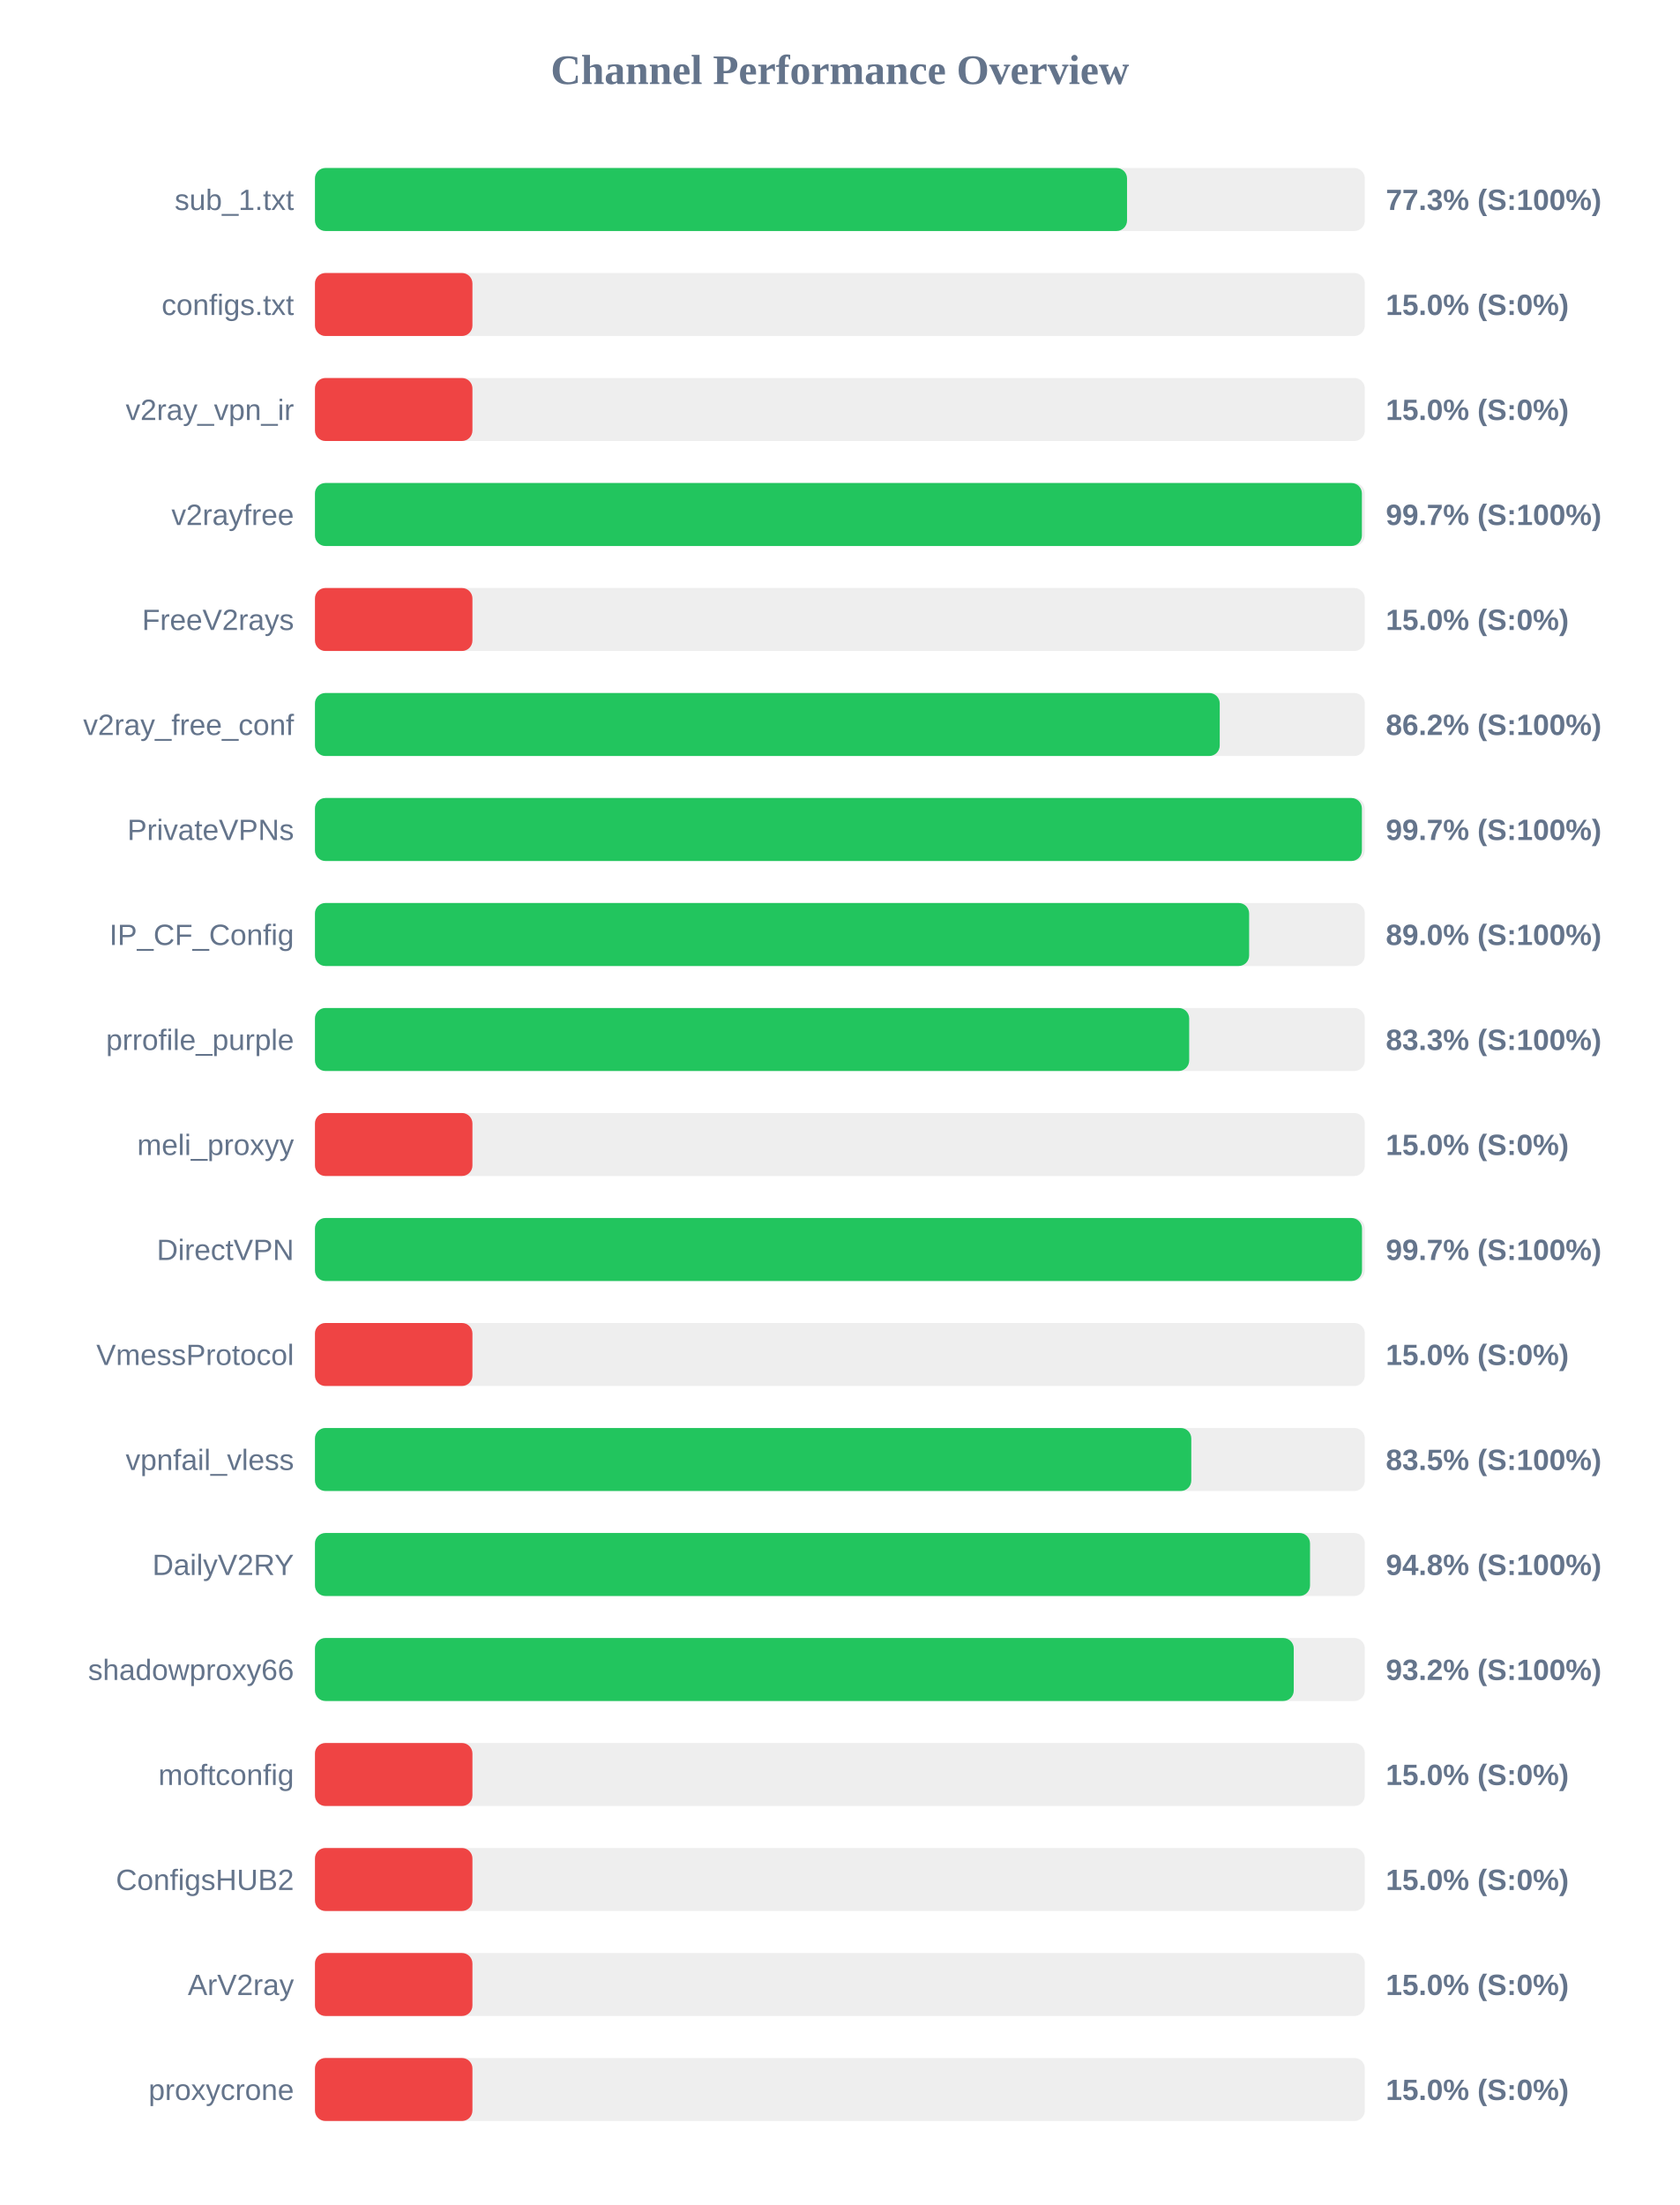
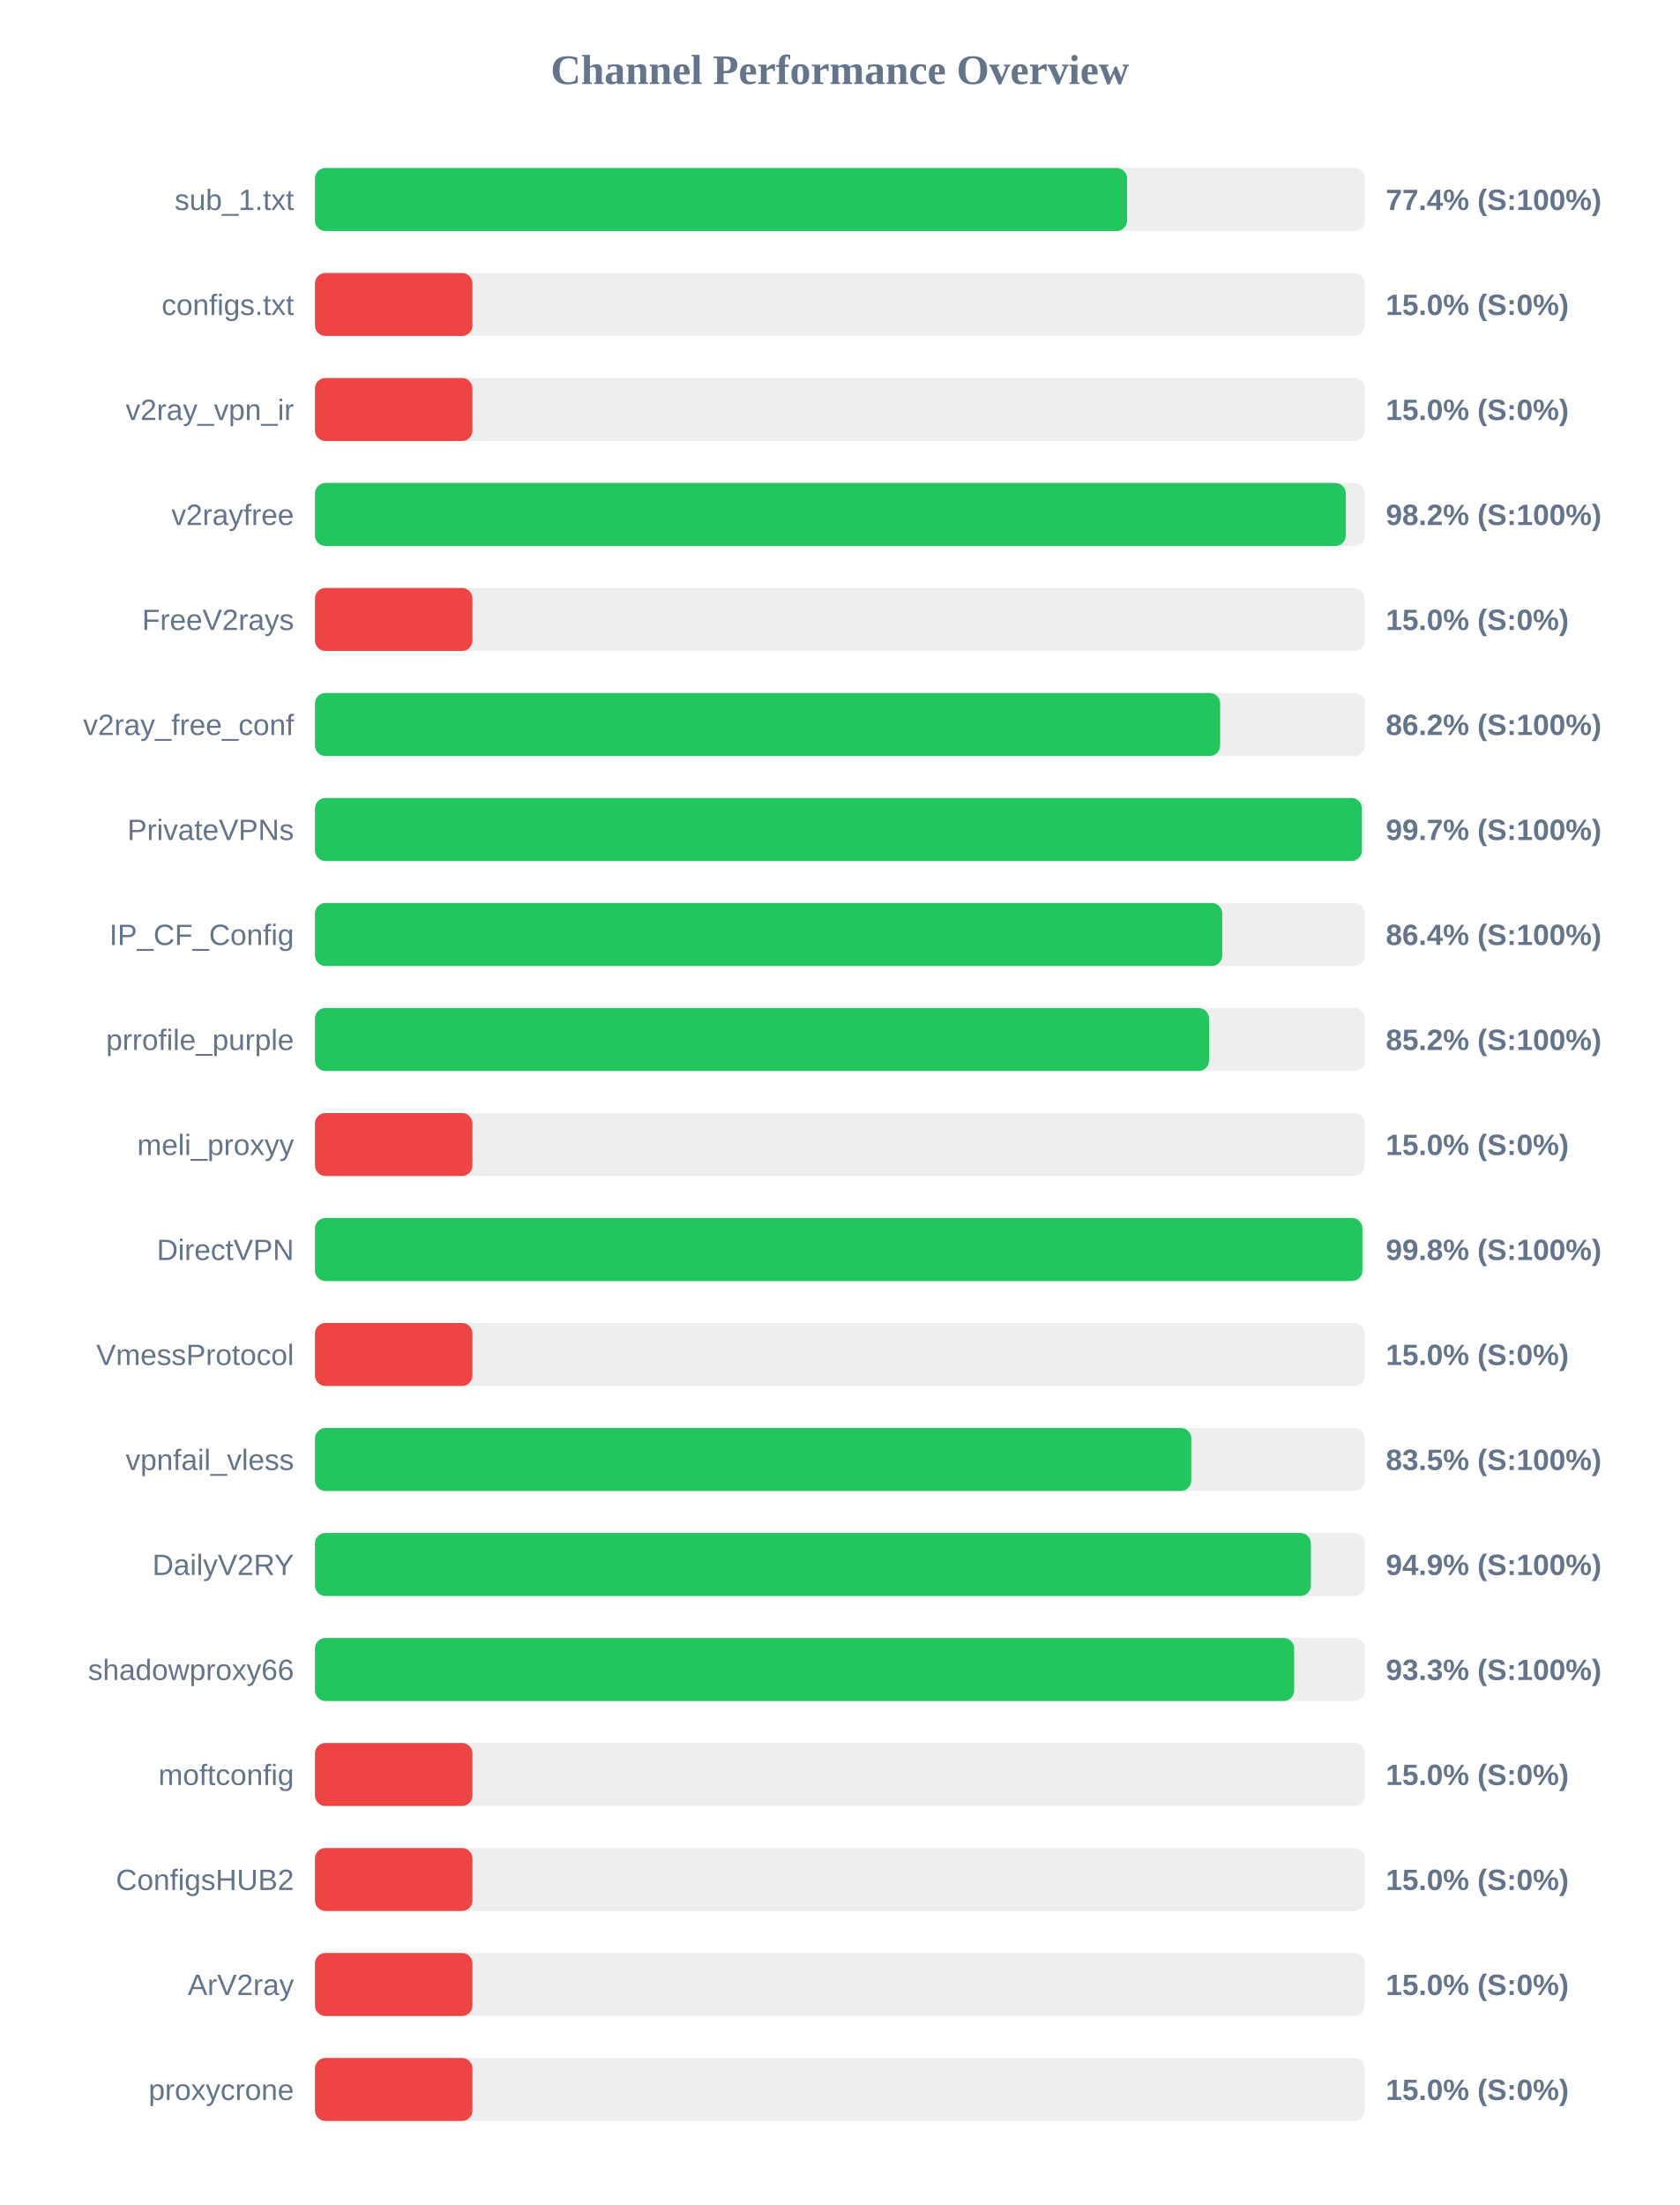
<svg xmlns="http://www.w3.org/2000/svg" width="800" height="1050" version="1.1">
  <style>
        .row { font: 14px Arial; fill: #64748b; }
        .score { font: bold 14px Arial; fill: #64748b; }
    </style>
  <text x="400" y="40" text-anchor="middle" font-size="20px" font-weight="bold" fill="#64748b">Channel Performance Overview</text>
  <rect x="150" y="80" width="500" height="30" fill="#eee" rx="5" />
-   <rect x="150" y="80" width="386.75" height="30" fill="#22c55e" rx="5" />
+   <rect x="150" y="80" width="386.8" height="30" fill="#22c55e" rx="5" />
  <text x="140" y="100" text-anchor="end" class="row">sub_1.txt</text>
-   <text x="660" y="100" text-anchor="start" class="score">77.3% (S:100%)</text>
+   <text x="660" y="100" text-anchor="start" class="score">77.4% (S:100%)</text>
  <rect x="150" y="130" width="500" height="30" fill="#eee" rx="5" />
  <rect x="150" y="130" width="75.0" height="30" fill="#ef4444" rx="5" />
  <text x="140" y="150" text-anchor="end" class="row">configs.txt</text>
  <text x="660" y="150" text-anchor="start" class="score">15.0% (S:0%)</text>
  <rect x="150" y="180" width="500" height="30" fill="#eee" rx="5" />
  <rect x="150" y="180" width="75.0" height="30" fill="#ef4444" rx="5" />
  <text x="140" y="200" text-anchor="end" class="row">v2ray_vpn_ir</text>
  <text x="660" y="200" text-anchor="start" class="score">15.0% (S:0%)</text>
  <rect x="150" y="230" width="500" height="30" fill="#eee" rx="5" />
-   <rect x="150" y="230" width="498.6" height="30" fill="#22c55e" rx="5" />
+   <rect x="150" y="230" width="490.95" height="30" fill="#22c55e" rx="5" />
  <text x="140" y="250" text-anchor="end" class="row">v2rayfree</text>
-   <text x="660" y="250" text-anchor="start" class="score">99.7% (S:100%)</text>
+   <text x="660" y="250" text-anchor="start" class="score">98.2% (S:100%)</text>
  <rect x="150" y="280" width="500" height="30" fill="#eee" rx="5" />
  <rect x="150" y="280" width="75.0" height="30" fill="#ef4444" rx="5" />
  <text x="140" y="300" text-anchor="end" class="row">FreeV2rays</text>
  <text x="660" y="300" text-anchor="start" class="score">15.0% (S:0%)</text>
  <rect x="150" y="330" width="500" height="30" fill="#eee" rx="5" />
-   <rect x="150" y="330" width="430.9" height="30" fill="#22c55e" rx="5" />
+   <rect x="150" y="330" width="431.1" height="30" fill="#22c55e" rx="5" />
  <text x="140" y="350" text-anchor="end" class="row">v2ray_free_conf</text>
  <text x="660" y="350" text-anchor="start" class="score">86.2% (S:100%)</text>
  <rect x="150" y="380" width="500" height="30" fill="#eee" rx="5" />
  <rect x="150" y="380" width="498.6" height="30" fill="#22c55e" rx="5" />
  <text x="140" y="400" text-anchor="end" class="row">PrivateVPNs</text>
  <text x="660" y="400" text-anchor="start" class="score">99.7% (S:100%)</text>
  <rect x="150" y="430" width="500" height="30" fill="#eee" rx="5" />
-   <rect x="150" y="430" width="444.9" height="30" fill="#22c55e" rx="5" />
+   <rect x="150" y="430" width="432.1" height="30" fill="#22c55e" rx="5" />
  <text x="140" y="450" text-anchor="end" class="row">IP_CF_Config</text>
-   <text x="660" y="450" text-anchor="start" class="score">89.0% (S:100%)</text>
+   <text x="660" y="450" text-anchor="start" class="score">86.4% (S:100%)</text>
  <rect x="150" y="480" width="500" height="30" fill="#eee" rx="5" />
-   <rect x="150" y="480" width="416.35" height="30" fill="#22c55e" rx="5" />
+   <rect x="150" y="480" width="425.8" height="30" fill="#22c55e" rx="5" />
  <text x="140" y="500" text-anchor="end" class="row">prrofile_purple</text>
-   <text x="660" y="500" text-anchor="start" class="score">83.3% (S:100%)</text>
+   <text x="660" y="500" text-anchor="start" class="score">85.2% (S:100%)</text>
  <rect x="150" y="530" width="500" height="30" fill="#eee" rx="5" />
  <rect x="150" y="530" width="75.0" height="30" fill="#ef4444" rx="5" />
  <text x="140" y="550" text-anchor="end" class="row">meli_proxyy</text>
  <text x="660" y="550" text-anchor="start" class="score">15.0% (S:0%)</text>
  <rect x="150" y="580" width="500" height="30" fill="#eee" rx="5" />
-   <rect x="150" y="580" width="498.65" height="30" fill="#22c55e" rx="5" />
+   <rect x="150" y="580" width="498.85" height="30" fill="#22c55e" rx="5" />
  <text x="140" y="600" text-anchor="end" class="row">DirectVPN</text>
-   <text x="660" y="600" text-anchor="start" class="score">99.7% (S:100%)</text>
+   <text x="660" y="600" text-anchor="start" class="score">99.8% (S:100%)</text>
  <rect x="150" y="630" width="500" height="30" fill="#eee" rx="5" />
  <rect x="150" y="630" width="75.0" height="30" fill="#ef4444" rx="5" />
  <text x="140" y="650" text-anchor="end" class="row">VmessProtocol</text>
  <text x="660" y="650" text-anchor="start" class="score">15.0% (S:0%)</text>
  <rect x="150" y="680" width="500" height="30" fill="#eee" rx="5" />
  <rect x="150" y="680" width="417.35" height="30" fill="#22c55e" rx="5" />
  <text x="140" y="700" text-anchor="end" class="row">vpnfail_vless</text>
  <text x="660" y="700" text-anchor="start" class="score">83.5% (S:100%)</text>
  <rect x="150" y="730" width="500" height="30" fill="#eee" rx="5" />
-   <rect x="150" y="730" width="473.9" height="30" fill="#22c55e" rx="5" />
+   <rect x="150" y="730" width="474.3" height="30" fill="#22c55e" rx="5" />
  <text x="140" y="750" text-anchor="end" class="row">DailyV2RY</text>
-   <text x="660" y="750" text-anchor="start" class="score">94.8% (S:100%)</text>
+   <text x="660" y="750" text-anchor="start" class="score">94.9% (S:100%)</text>
  <rect x="150" y="780" width="500" height="30" fill="#eee" rx="5" />
-   <rect x="150" y="780" width="466.15" height="30" fill="#22c55e" rx="5" />
+   <rect x="150" y="780" width="466.35" height="30" fill="#22c55e" rx="5" />
  <text x="140" y="800" text-anchor="end" class="row">shadowproxy66</text>
-   <text x="660" y="800" text-anchor="start" class="score">93.2% (S:100%)</text>
+   <text x="660" y="800" text-anchor="start" class="score">93.3% (S:100%)</text>
  <rect x="150" y="830" width="500" height="30" fill="#eee" rx="5" />
  <rect x="150" y="830" width="75.0" height="30" fill="#ef4444" rx="5" />
  <text x="140" y="850" text-anchor="end" class="row">moftconfig</text>
  <text x="660" y="850" text-anchor="start" class="score">15.0% (S:0%)</text>
  <rect x="150" y="880" width="500" height="30" fill="#eee" rx="5" />
  <rect x="150" y="880" width="75.0" height="30" fill="#ef4444" rx="5" />
  <text x="140" y="900" text-anchor="end" class="row">ConfigsHUB2</text>
  <text x="660" y="900" text-anchor="start" class="score">15.0% (S:0%)</text>
  <rect x="150" y="930" width="500" height="30" fill="#eee" rx="5" />
  <rect x="150" y="930" width="75.0" height="30" fill="#ef4444" rx="5" />
  <text x="140" y="950" text-anchor="end" class="row">ArV2ray</text>
  <text x="660" y="950" text-anchor="start" class="score">15.0% (S:0%)</text>
  <rect x="150" y="980" width="500" height="30" fill="#eee" rx="5" />
  <rect x="150" y="980" width="75.0" height="30" fill="#ef4444" rx="5" />
  <text x="140" y="1000" text-anchor="end" class="row">proxycrone</text>
  <text x="660" y="1000" text-anchor="start" class="score">15.0% (S:0%)</text>
</svg>
